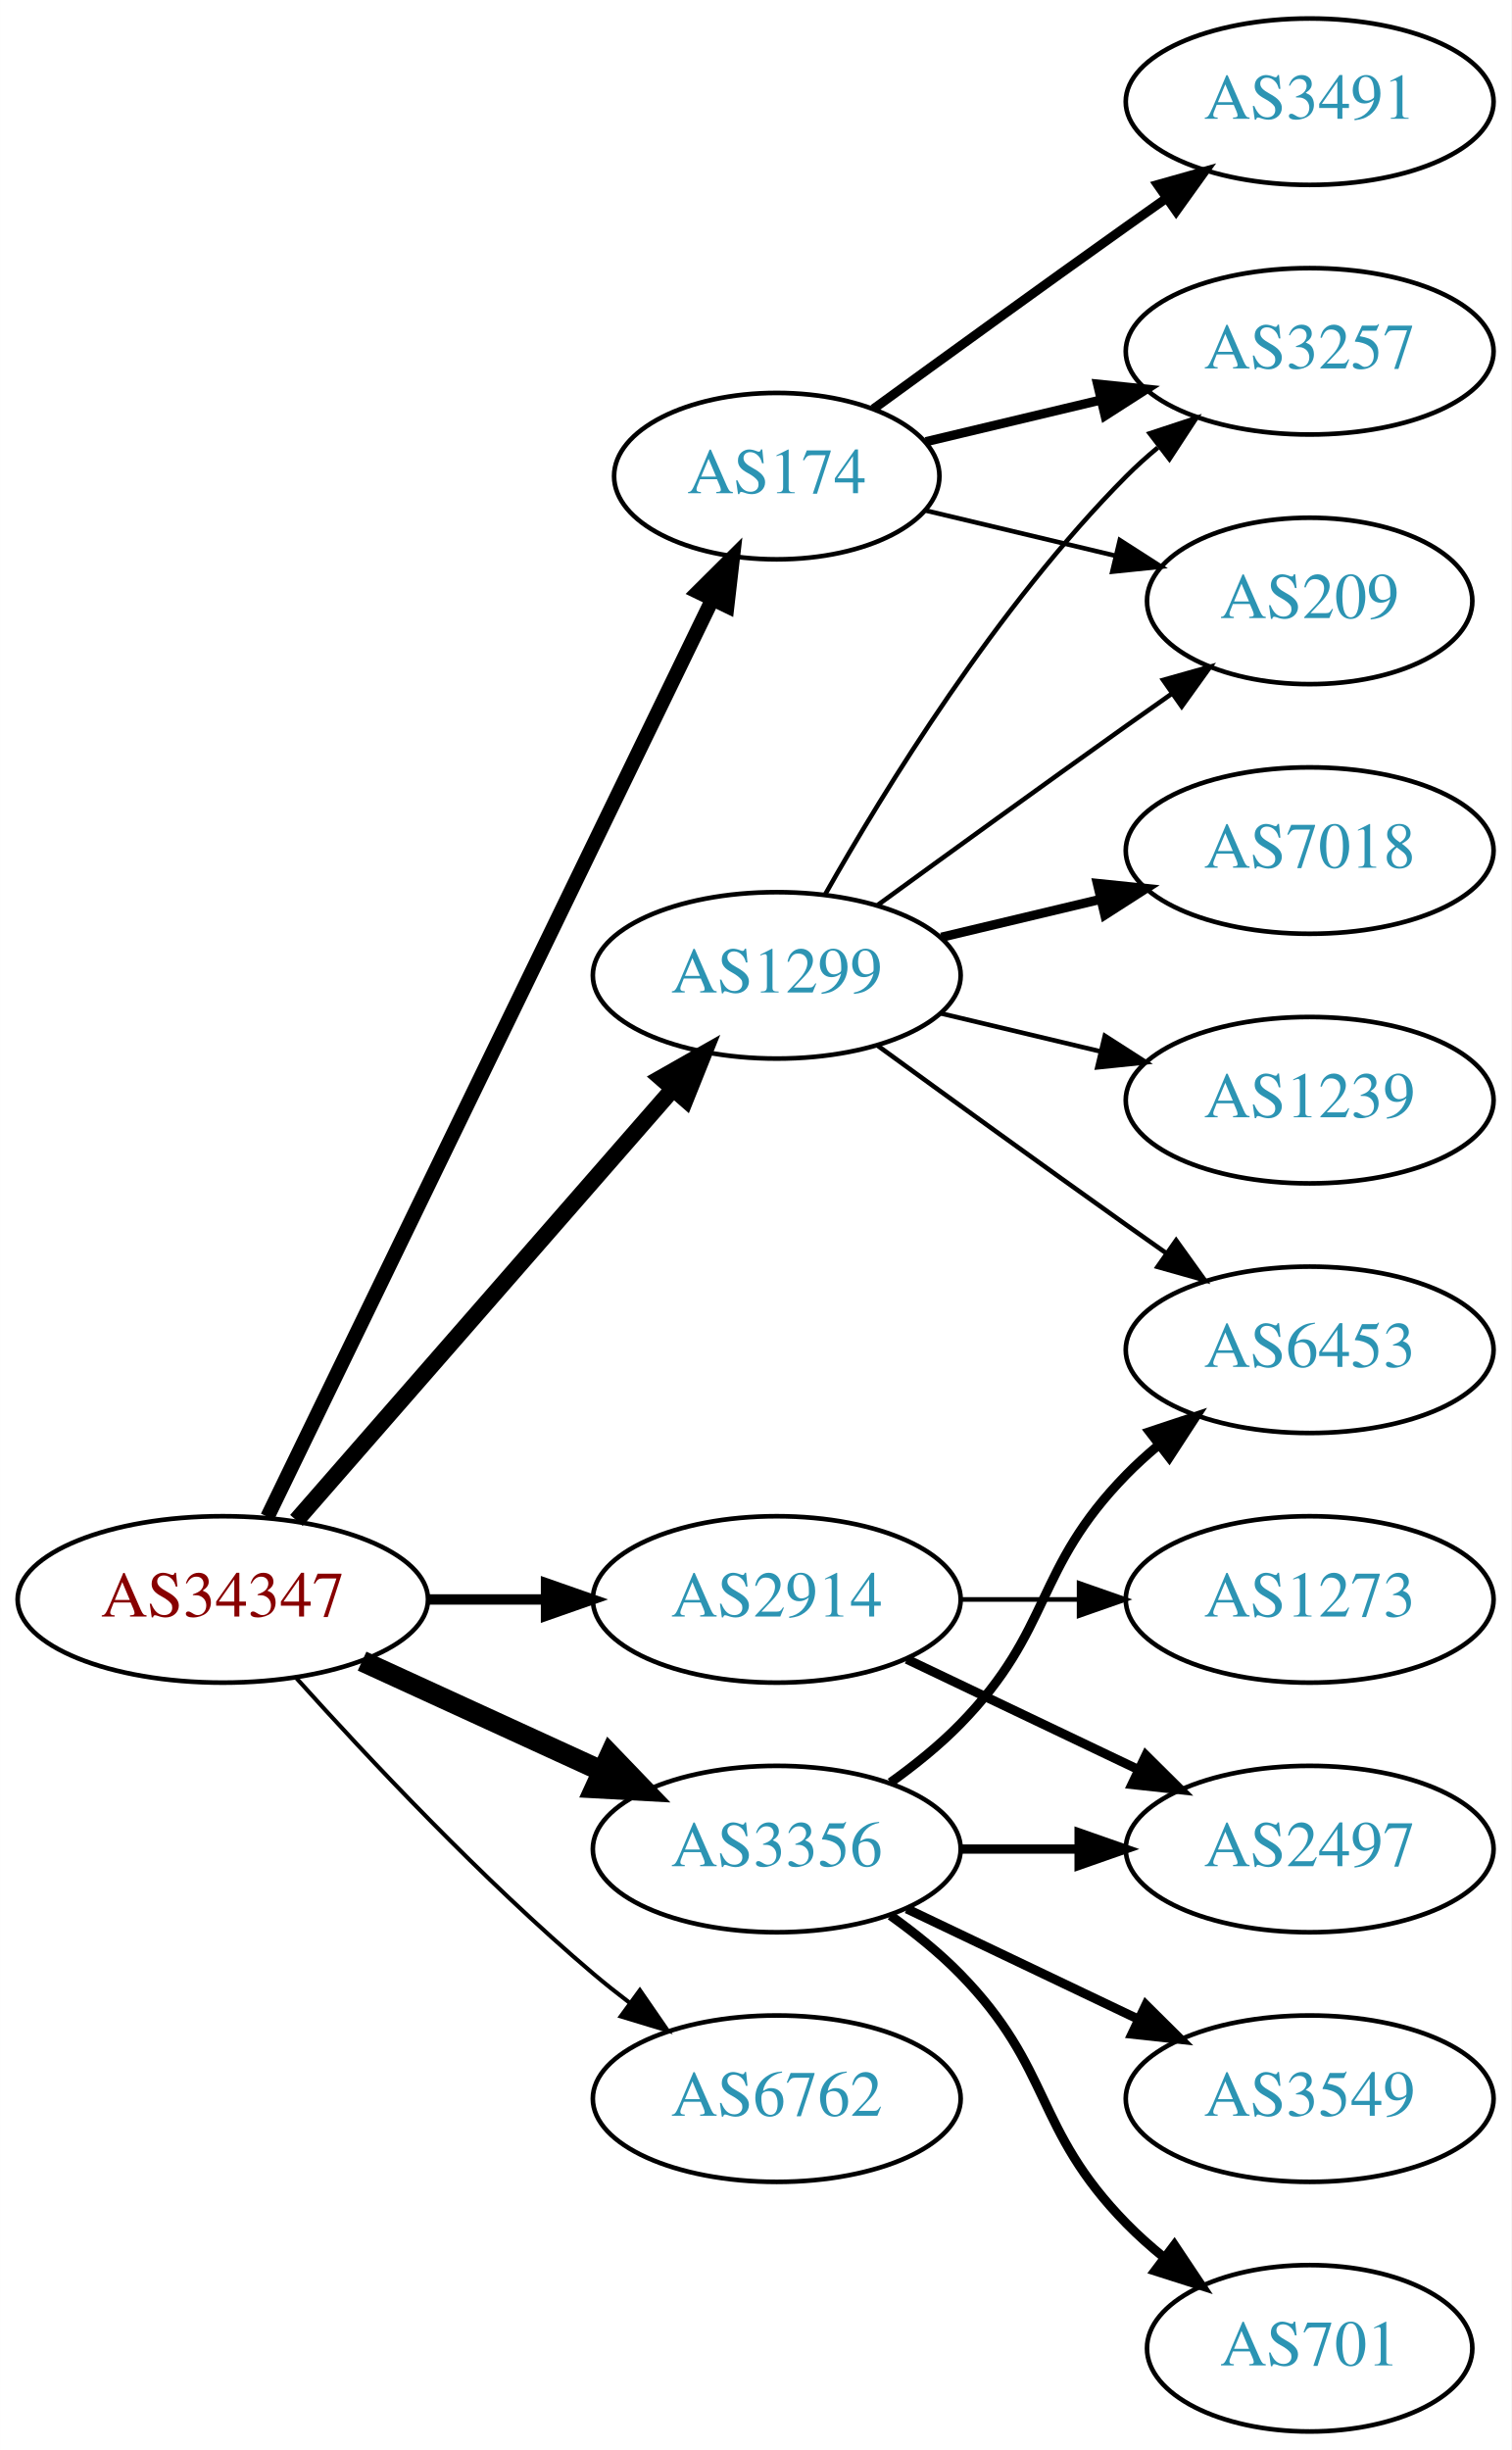
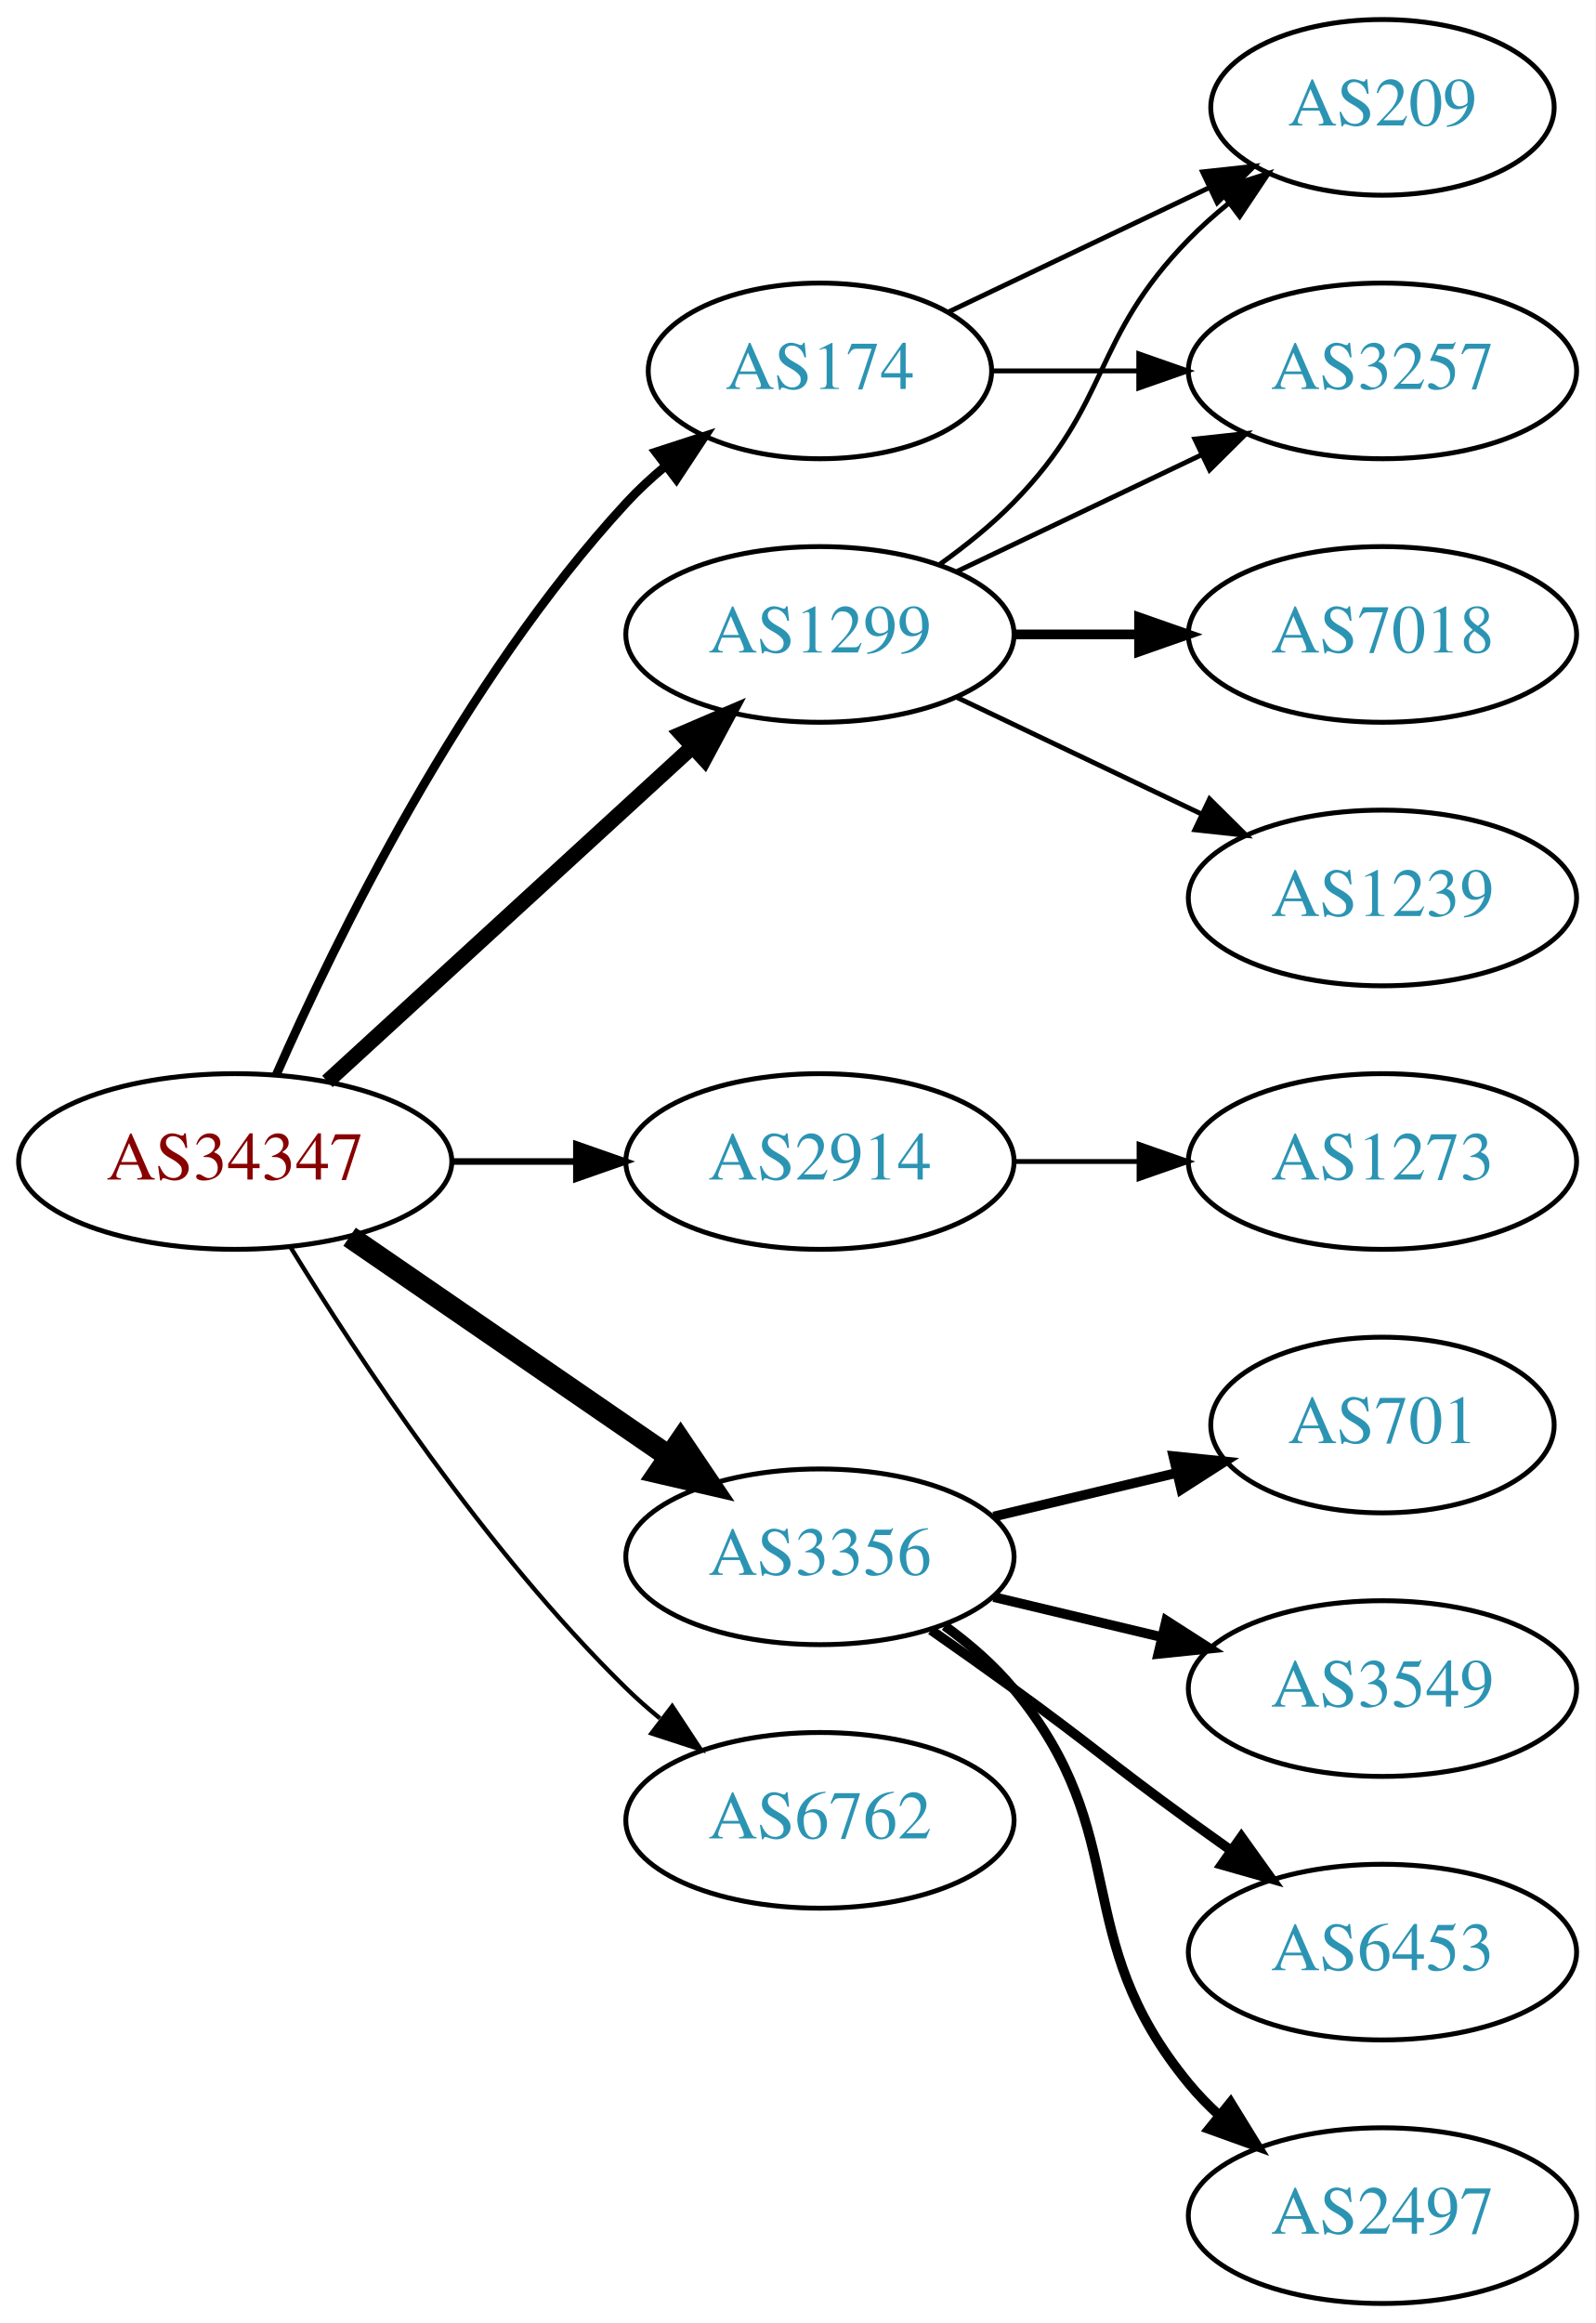
- <svg xmlns="http://www.w3.org/2000/svg" xmlns:xlink="http://www.w3.org/1999/xlink" width="327pt" height="530pt" viewBox="0.00 0.00 326.98 530.00">
-   <g id="graph0" class="graph" transform="scale(1 1) rotate(0) translate(4 526)">
-     <polygon fill="white" stroke="none" points="-4,4 -4,-526 322.978,-526 322.978,4 -4,4" />
+ <svg xmlns="http://www.w3.org/2000/svg" xmlns:xlink="http://www.w3.org/1999/xlink" width="327pt" height="476pt" viewBox="0.00 0.00 326.98 476.00">
+   <g id="graph0" class="graph" transform="scale(1 1) rotate(0) translate(4 472)">
+     <polygon fill="white" stroke="none" points="-4,4 -4,-472 322.978,-472 322.978,4 -4,4" />
    <g id="node1" class="node">
      <g id="a_node1">
        <a xlink:href="/asn/34347" xlink:title="AS34347 ~ HALLAG Kommunal GmbH [AT]">
-           <ellipse fill="#ffffff" stroke="black" cx="44.196" cy="-180" rx="44.393" ry="18" />
-           <text text-anchor="middle" x="44.196" y="-176.3" font-family="Times,serif" font-size="14.00" fill="#880000">AS34347</text>
+           <ellipse fill="#ffffff" stroke="black" cx="44.196" cy="-234" rx="44.393" ry="18" />
+           <text text-anchor="middle" x="44.196" y="-230.3" font-family="Times,serif" font-size="14.00" fill="#880000">AS34347</text>
        </a>
      </g>
    </g>
    <g id="node2" class="node">
      <g id="a_node2">
        <a xlink:href="/asn/174" xlink:title="AS174 ~ Cogent Communications [US]">
-           <ellipse fill="#ffffff" stroke="black" cx="164.039" cy="-423" rx="35.194" ry="18" />
-           <text text-anchor="middle" x="164.039" y="-419.3" font-family="Times,serif" font-size="14.00" fill="#2c94b3">AS174</text>
+           <ellipse fill="#ffffff" stroke="black" cx="164.039" cy="-396" rx="35.194" ry="18" />
+           <text text-anchor="middle" x="164.039" y="-392.3" font-family="Times,serif" font-size="14.00" fill="#2c94b3">AS174</text>
        </a>
      </g>
    </g>
    <g id="edge1" class="edge">
-       <path fill="none" stroke="black" stroke-width="3.15" d="M53.861,-197.868C74.342,-240.101 125.829,-346.272 150.055,-396.227" />
-       <polygon fill="black" stroke="black" stroke-width="3.15" points="147.007,-397.963 154.52,-405.433 153.305,-394.908 147.007,-397.963" />
+       <path fill="none" stroke="black" stroke-width="1.8" d="M52.612,-251.761C64.68,-279.183 90.651,-332.473 124.392,-369 126.798,-371.604 129.495,-374.1 132.318,-376.449" />
+       <polygon fill="black" stroke="black" stroke-width="1.8" points="130.386,-379.378 140.462,-382.653 134.627,-373.809 130.386,-379.378" />
    </g>
    <g id="node3" class="node">
      <g id="a_node3">
        <a xlink:href="/asn/1299" xlink:title="AS1299 ~ Telia Carrier [EU]">
-           <ellipse fill="#ffffff" stroke="black" cx="164.039" cy="-315" rx="39.794" ry="18" />
-           <text text-anchor="middle" x="164.039" y="-311.3" font-family="Times,serif" font-size="14.00" fill="#2c94b3">AS1299</text>
+           <ellipse fill="#ffffff" stroke="black" cx="164.039" cy="-342" rx="39.794" ry="18" />
+           <text text-anchor="middle" x="164.039" y="-338.3" font-family="Times,serif" font-size="14.00" fill="#2c94b3">AS1299</text>
        </a>
      </g>
    </g>
    <g id="edge2" class="edge">
-       <path fill="none" stroke="black" stroke-width="3.6" d="M60.121,-197.098C80.663,-220.631 117.782,-263.155 141.379,-290.187" />
-       <polygon fill="black" stroke="black" stroke-width="3.6" points="139.022,-292.809 148.235,-298.041 144.296,-288.206 139.022,-292.809" />
+       <path fill="none" stroke="black" stroke-width="3.15" d="M63.094,-250.403C83.022,-268.667 115.38,-298.322 137.857,-318.921" />
+       <polygon fill="black" stroke="black" stroke-width="3.15" points="135.622,-321.62 145.359,-325.797 140.351,-316.46 135.622,-321.62" />
    </g>
    <g id="node4" class="node">
      <g id="a_node4">
        <a xlink:href="/asn/2914" xlink:title="AS2914 ~ NTT America, Inc. [US]">
-           <ellipse fill="#ffffff" stroke="black" cx="164.039" cy="-180" rx="39.794" ry="18" />
-           <text text-anchor="middle" x="164.039" y="-176.3" font-family="Times,serif" font-size="14.00" fill="#2c94b3">AS2914</text>
+           <ellipse fill="#ffffff" stroke="black" cx="164.039" cy="-234" rx="39.794" ry="18" />
+           <text text-anchor="middle" x="164.039" y="-230.3" font-family="Times,serif" font-size="14.00" fill="#2c94b3">AS2914</text>
        </a>
      </g>
    </g>
    <g id="edge3" class="edge">
-       <path fill="none" stroke="black" stroke-width="2.25" d="M88.407,-180C96.72,-180 105.482,-180 113.965,-180" />
-       <polygon fill="black" stroke="black" stroke-width="2.25" points="114.123,-183.5 124.123,-180 114.123,-176.5 114.123,-183.5" />
+       <path fill="none" stroke="black" stroke-width="1.35" d="M88.407,-234C96.72,-234 105.482,-234 113.965,-234" />
+       <polygon fill="black" stroke="black" stroke-width="1.35" points="114.123,-237.5 124.123,-234 114.123,-230.5 114.123,-237.5" />
    </g>
    <g id="node5" class="node">
      <g id="a_node5">
        <a xlink:href="/asn/3356" xlink:title="AS3356 ~ Level 3 Parent, LLC [US]">
-           <ellipse fill="#ffffff" stroke="black" cx="164.039" cy="-126" rx="39.794" ry="18" />
-           <text text-anchor="middle" x="164.039" y="-122.3" font-family="Times,serif" font-size="14.00" fill="#2c94b3">AS3356</text>
+           <ellipse fill="#ffffff" stroke="black" cx="164.039" cy="-153" rx="39.794" ry="18" />
+           <text text-anchor="middle" x="164.039" y="-149.3" font-family="Times,serif" font-size="14.00" fill="#2c94b3">AS3356</text>
        </a>
      </g>
    </g>
    <g id="edge4" class="edge">
-       <path fill="none" stroke="black" stroke-width="4.5" d="M74.326,-166.652C89.937,-159.498 109.335,-150.609 126.007,-142.97" />
-       <polygon fill="black" stroke="black" stroke-width="4.5" points="128.008,-146.384 135.459,-138.638 124.727,-139.225 128.008,-146.384" />
+       <path fill="none" stroke="black" stroke-width="4.5" d="M67.639,-218.574C86.22,-205.802 112.781,-187.545 133.161,-173.537" />
+       <polygon fill="black" stroke="black" stroke-width="4.5" points="135.464,-176.731 141.475,-167.822 131.003,-170.242 135.464,-176.731" />
    </g>
    <g id="node6" class="node">
      <g id="a_node6">
        <a xlink:href="/asn/6762" xlink:title="AS6762 ~ TELECOM ITALIA SPARKLE S.p.A. [IT]">
-           <ellipse fill="#ffffff" stroke="black" cx="164.039" cy="-72" rx="39.794" ry="18" />
-           <text text-anchor="middle" x="164.039" y="-68.3" font-family="Times,serif" font-size="14.00" fill="#2c94b3">AS6762</text>
+           <ellipse fill="#ffffff" stroke="black" cx="164.039" cy="-99" rx="39.794" ry="18" />
+           <text text-anchor="middle" x="164.039" y="-95.3" font-family="Times,serif" font-size="14.00" fill="#2c94b3">AS6762</text>
        </a>
      </g>
    </g>
    <g id="edge5" class="edge">
-       <path fill="none" stroke="black" stroke-width="0.9" d="M60.128,-162.956C75.455,-145.903 100.39,-119.35 124.392,-99 126.889,-96.883 129.55,-94.768 132.261,-92.707" />
-       <polygon fill="black" stroke="black" stroke-width="0.9" points="134.427,-95.459 140.437,-86.734 130.298,-89.806 134.427,-95.459" />
+       <path fill="none" stroke="black" stroke-width="0.9" d="M55.462,-216.56C69.27,-194.009 95.459,-154.278 124.392,-126 126.532,-123.908 128.849,-121.863 131.249,-119.894" />
+       <polygon fill="black" stroke="black" stroke-width="0.9" points="133.76,-122.382 139.591,-113.536 129.516,-116.815 133.76,-122.382" />
    </g>
    <g id="node7" class="node">
      <g id="a_node7">
-         <a xlink:href="/asn/3491" xlink:title="AS3491 ~ PCCW Global, Inc. [US]">
-           <ellipse fill="#ffffff" stroke="black" cx="279.332" cy="-504" rx="39.794" ry="18" />
-           <text text-anchor="middle" x="279.332" y="-500.3" font-family="Times,serif" font-size="14.00" fill="#2c94b3">AS3491</text>
+         <a xlink:href="/asn/3257" xlink:title="AS3257 ~ GTT [DE]">
+           <ellipse fill="#ffffff" stroke="black" cx="279.332" cy="-396" rx="39.794" ry="18" />
+           <text text-anchor="middle" x="279.332" y="-392.3" font-family="Times,serif" font-size="14.00" fill="#2c94b3">AS3257</text>
        </a>
      </g>
    </g>
    <g id="edge6" class="edge">
-       <path fill="none" stroke="black" stroke-width="2" d="M184.935,-437.529C199.936,-448.45 221.043,-463.747 239.685,-477 242.506,-479.005 245.449,-481.085 248.397,-483.159" />
-       <polygon fill="black" stroke="black" stroke-width="2" points="246.424,-486.05 256.621,-488.926 250.443,-480.319 246.424,-486.05" />
+       <path fill="none" stroke="black" d="M199.338,-396C208.715,-396 219.065,-396 229.1,-396" />
+       <polygon fill="black" stroke="black" points="229.388,-399.5 239.388,-396 229.388,-392.5 229.388,-399.5" />
    </g>
    <g id="node8" class="node">
      <g id="a_node8">
-         <a xlink:href="/asn/3257" xlink:title="AS3257 ~ GTT [DE]">
-           <ellipse fill="#ffffff" stroke="black" cx="279.332" cy="-450" rx="39.794" ry="18" />
-           <text text-anchor="middle" x="279.332" y="-446.3" font-family="Times,serif" font-size="14.00" fill="#2c94b3">AS3257</text>
+         <a xlink:href="/asn/209" xlink:title="AS209 ~ CenturyLink Communications, LLC [US]">
+           <ellipse fill="#ffffff" stroke="black" cx="279.332" cy="-450" rx="35.194" ry="18" />
+           <text text-anchor="middle" x="279.332" y="-446.3" font-family="Times,serif" font-size="14.00" fill="#2c94b3">AS209</text>
        </a>
      </g>
    </g>
    <g id="edge7" class="edge">
-       <path fill="none" stroke="black" stroke-width="2" d="M196.296,-430.449C207.976,-433.233 221.472,-436.449 234.101,-439.459" />
-       <polygon fill="black" stroke="black" stroke-width="2" points="233.454,-442.903 243.993,-441.816 235.077,-436.093 233.454,-442.903" />
+       <path fill="none" stroke="black" d="M190.464,-408.119C206.207,-415.622 226.629,-425.356 243.822,-433.551" />
+       <polygon fill="black" stroke="black" points="242.458,-436.779 252.991,-437.922 245.47,-430.46 242.458,-436.779" />
+     </g>
+     <g id="edge9" class="edge">
+       <path fill="none" stroke="black" d="M192.175,-354.934C207.169,-362.081 225.99,-371.052 242.213,-378.785" />
+       <polygon fill="black" stroke="black" points="240.884,-382.028 251.417,-383.171 243.895,-375.709 240.884,-382.028" />
+     </g>
+     <g id="edge11" class="edge">
+       <path fill="none" stroke="black" d="M188.633,-356.389C193.889,-360.148 199.22,-364.437 203.685,-369 223.858,-389.617 219.513,-402.383 239.685,-423 242.164,-425.534 244.911,-427.983 247.763,-430.304" />
+       <polygon fill="black" stroke="black" points="245.855,-433.248 255.949,-436.468 250.066,-427.657 245.855,-433.248" />
    </g>
    <g id="node9" class="node">
      <g id="a_node9">
-         <a xlink:href="/asn/209" xlink:title="AS209 ~ CenturyLink Communications, LLC [US]">
-           <ellipse fill="#ffffff" stroke="black" cx="279.332" cy="-396" rx="35.194" ry="18" />
-           <text text-anchor="middle" x="279.332" y="-392.3" font-family="Times,serif" font-size="14.00" fill="#2c94b3">AS209</text>
+         <a xlink:href="/asn/1239" xlink:title="AS1239 ~ Sprint [US]">
+           <ellipse fill="#ffffff" stroke="black" cx="279.332" cy="-288" rx="39.794" ry="18" />
+           <text text-anchor="middle" x="279.332" y="-284.3" font-family="Times,serif" font-size="14.00" fill="#2c94b3">AS1239</text>
        </a>
      </g>
    </g>
    <g id="edge8" class="edge">
-       <path fill="none" stroke="black" d="M196.296,-415.551C208.927,-412.541 223.681,-409.024 237.167,-405.81" />
-       <polygon fill="black" stroke="black" points="238.26,-409.148 247.176,-403.425 236.637,-402.339 238.26,-409.148" />
-     </g>
-     <g id="edge9" class="edge">
-       <path fill="none" stroke="black" d="M174.498,-332.49C187.28,-355.096 211.712,-394.886 239.685,-423 241.796,-425.121 244.092,-427.188 246.477,-429.171" />
-       <polygon fill="black" stroke="black" points="244.73,-432.242 254.793,-435.556 248.993,-426.69 244.73,-432.242" />
-     </g>
-     <g id="edge12" class="edge">
-       <path fill="none" stroke="black" d="M185.887,-330.222C200.821,-341.091 221.435,-356.025 239.685,-369 242.895,-371.282 246.264,-373.661 249.619,-376.018" />
-       <polygon fill="black" stroke="black" points="247.631,-378.899 257.83,-381.77 251.647,-373.166 247.631,-378.899" />
+       <path fill="none" stroke="black" d="M192.175,-329.066C207.169,-321.919 225.99,-312.948 242.213,-305.215" />
+       <polygon fill="black" stroke="black" points="243.895,-308.291 251.417,-300.829 240.884,-301.972 243.895,-308.291" />
    </g>
    <g id="node10" class="node">
      <g id="a_node10">
        <a xlink:href="/asn/7018" xlink:title="AS7018 ~ AT&amp;T Services, Inc. [US]">
          <ellipse fill="#ffffff" stroke="black" cx="279.332" cy="-342" rx="39.794" ry="18" />
          <text text-anchor="middle" x="279.332" y="-338.3" font-family="Times,serif" font-size="14.00" fill="#2c94b3">AS7018</text>
        </a>
      </g>
    </g>
    <g id="edge10" class="edge">
-       <path fill="none" stroke="black" stroke-width="2" d="M199.646,-323.248C210.517,-325.838 222.671,-328.735 234.114,-331.462" />
-       <polygon fill="black" stroke="black" stroke-width="2" points="233.397,-334.889 243.936,-333.803 235.02,-328.08 233.397,-334.889" />
+       <path fill="none" stroke="black" stroke-width="2" d="M203.711,-342C211.914,-342 220.678,-342 229.21,-342" />
+       <polygon fill="black" stroke="black" stroke-width="2" points="229.449,-345.5 239.449,-342 229.449,-338.5 229.449,-345.5" />
+     </g>
+     <g id="node15" class="node">
+       <g id="a_node15">
+         <a xlink:href="/asn/1273" xlink:title="AS1273 ~ Vodafone Group PLC [EU]">
+           <ellipse fill="#ffffff" stroke="black" cx="279.332" cy="-234" rx="39.794" ry="18" />
+           <text text-anchor="middle" x="279.332" y="-230.3" font-family="Times,serif" font-size="14.00" fill="#2c94b3">AS1273</text>
+         </a>
+       </g>
+     </g>
+     <g id="edge16" class="edge">
+       <path fill="none" stroke="black" d="M203.711,-234C211.914,-234 220.678,-234 229.21,-234" />
+       <polygon fill="black" stroke="black" points="229.449,-237.5 239.449,-234 229.449,-230.5 229.449,-237.5" />
    </g>
    <g id="node11" class="node">
      <g id="a_node11">
-         <a xlink:href="/asn/1239" xlink:title="AS1239 ~ Sprint [US]">
-           <ellipse fill="#ffffff" stroke="black" cx="279.332" cy="-288" rx="39.794" ry="18" />
-           <text text-anchor="middle" x="279.332" y="-284.3" font-family="Times,serif" font-size="14.00" fill="#2c94b3">AS1239</text>
+         <a xlink:href="/asn/2497" xlink:title="AS2497 ~ Internet Initiative Japan Inc. [JP]">
+           <ellipse fill="#ffffff" stroke="black" cx="279.332" cy="-18" rx="39.794" ry="18" />
+           <text text-anchor="middle" x="279.332" y="-14.3" font-family="Times,serif" font-size="14.00" fill="#2c94b3">AS2497</text>
        </a>
      </g>
    </g>
-     <g id="edge11" class="edge">
-       <path fill="none" stroke="black" d="M199.646,-306.752C210.517,-304.162 222.671,-301.265 234.114,-298.538" />
-       <polygon fill="black" stroke="black" points="235.02,-301.92 243.936,-296.197 233.397,-295.111 235.02,-301.92" />
+     <g id="edge12" class="edge">
+       <path fill="none" stroke="black" stroke-width="2" d="M189.619,-138.844C194.714,-135.128 199.728,-130.799 203.685,-126 228.75,-95.606 214.621,-75.394 239.685,-45 241.54,-42.751 243.627,-40.604 245.846,-38.576" />
+       <polygon fill="black" stroke="black" stroke-width="2" points="248.195,-41.178 253.751,-32.156 243.782,-35.744 248.195,-41.178" />
    </g>
    <g id="node12" class="node">
      <g id="a_node12">
-         <a xlink:href="/asn/6453" xlink:title="AS6453 ~ TATA COMMUNICATIONS (AMERICA) INC [US]">
-           <ellipse fill="#ffffff" stroke="black" cx="279.332" cy="-234" rx="39.794" ry="18" />
-           <text text-anchor="middle" x="279.332" y="-230.3" font-family="Times,serif" font-size="14.00" fill="#2c94b3">AS6453</text>
+         <a xlink:href="/asn/701" xlink:title="AS701 ~ UUNET [US]">
+           <ellipse fill="#ffffff" stroke="black" cx="279.332" cy="-180" rx="35.194" ry="18" />
+           <text text-anchor="middle" x="279.332" y="-176.3" font-family="Times,serif" font-size="14.00" fill="#2c94b3">AS701</text>
        </a>
      </g>
    </g>
    <g id="edge13" class="edge">
-       <path fill="none" stroke="black" d="M185.887,-299.778C200.821,-288.909 221.435,-273.975 239.685,-261 242.506,-258.995 245.449,-256.915 248.397,-254.841" />
-       <polygon fill="black" stroke="black" points="250.443,-257.681 256.621,-249.074 246.424,-251.95 250.443,-257.681" />
+       <path fill="none" stroke="black" stroke-width="2" d="M199.646,-161.248C211.44,-164.058 224.745,-167.229 237.013,-170.153" />
+       <polygon fill="black" stroke="black" stroke-width="2" points="236.479,-173.624 247.018,-172.537 238.101,-166.814 236.479,-173.624" />
    </g>
    <g id="node13" class="node">
      <g id="a_node13">
-         <a xlink:href="/asn/2497" xlink:title="AS2497 ~ Internet Initiative Japan Inc. [JP]">
+         <a xlink:href="/asn/3549" xlink:title="AS3549 ~ Level 3 Parent, LLC [US]">
          <ellipse fill="#ffffff" stroke="black" cx="279.332" cy="-126" rx="39.794" ry="18" />
-           <text text-anchor="middle" x="279.332" y="-122.3" font-family="Times,serif" font-size="14.00" fill="#2c94b3">AS2497</text>
+           <text text-anchor="middle" x="279.332" y="-122.3" font-family="Times,serif" font-size="14.00" fill="#2c94b3">AS3549</text>
        </a>
      </g>
    </g>
    <g id="edge14" class="edge">
-       <path fill="none" stroke="black" stroke-width="2" d="M192.175,-167.066C207.169,-159.919 225.99,-150.948 242.213,-143.215" />
-       <polygon fill="black" stroke="black" stroke-width="2" points="243.895,-146.291 251.417,-138.829 240.884,-139.972 243.895,-146.291" />
+       <path fill="none" stroke="black" stroke-width="2" d="M199.646,-144.752C210.517,-142.162 222.671,-139.265 234.114,-136.538" />
+       <polygon fill="black" stroke="black" stroke-width="2" points="235.02,-139.92 243.936,-134.197 233.397,-133.111 235.02,-139.92" />
    </g>
    <g id="node14" class="node">
      <g id="a_node14">
-         <a xlink:href="/asn/1273" xlink:title="AS1273 ~ Vodafone Group PLC [EU]">
-           <ellipse fill="#ffffff" stroke="black" cx="279.332" cy="-180" rx="39.794" ry="18" />
-           <text text-anchor="middle" x="279.332" y="-176.3" font-family="Times,serif" font-size="14.00" fill="#2c94b3">AS1273</text>
+         <a xlink:href="/asn/6453" xlink:title="AS6453 ~ TATA COMMUNICATIONS (AMERICA) INC [US]">
+           <ellipse fill="#ffffff" stroke="black" cx="279.332" cy="-72" rx="39.794" ry="18" />
+           <text text-anchor="middle" x="279.332" y="-68.3" font-family="Times,serif" font-size="14.00" fill="#2c94b3">AS6453</text>
        </a>
      </g>
    </g>
    <g id="edge15" class="edge">
-       <path fill="none" stroke="black" d="M203.711,-180C211.914,-180 220.678,-180 229.21,-180" />
-       <polygon fill="black" stroke="black" points="229.449,-183.5 239.449,-180 229.449,-176.5 229.449,-183.5" />
-     </g>
-     <g id="edge18" class="edge">
-       <path fill="none" stroke="black" stroke-width="2" d="M188.633,-140.389C193.889,-144.148 199.22,-148.437 203.685,-153 223.858,-173.617 219.513,-186.383 239.685,-207 241.778,-209.139 244.061,-211.218 246.438,-213.21" />
-       <polygon fill="black" stroke="black" stroke-width="2" points="244.681,-216.275 254.738,-219.611 248.956,-210.732 244.681,-216.275" />
-     </g>
-     <g id="edge19" class="edge">
-       <path fill="none" stroke="black" stroke-width="2" d="M203.711,-126C211.914,-126 220.678,-126 229.21,-126" />
-       <polygon fill="black" stroke="black" stroke-width="2" points="229.449,-129.5 239.449,-126 229.449,-122.5 229.449,-129.5" />
-     </g>
-     <g id="node15" class="node">
-       <g id="a_node15">
-         <a xlink:href="/asn/3549" xlink:title="AS3549 ~ Level 3 Parent, LLC [US]">
-           <ellipse fill="#ffffff" stroke="black" cx="279.332" cy="-72" rx="39.794" ry="18" />
-           <text text-anchor="middle" x="279.332" y="-68.3" font-family="Times,serif" font-size="14.00" fill="#2c94b3">AS3549</text>
-         </a>
-       </g>
-     </g>
-     <g id="edge16" class="edge">
-       <path fill="none" stroke="black" stroke-width="2" d="M192.175,-113.066C207.169,-105.919 225.99,-96.948 242.213,-89.215" />
-       <polygon fill="black" stroke="black" stroke-width="2" points="243.895,-92.291 251.417,-84.829 240.884,-85.972 243.895,-92.291" />
-     </g>
-     <g id="node16" class="node">
-       <g id="a_node16">
-         <a xlink:href="/asn/701" xlink:title="AS701 ~ UUNET [US]">
-           <ellipse fill="#ffffff" stroke="black" cx="279.332" cy="-18" rx="35.194" ry="18" />
-           <text text-anchor="middle" x="279.332" y="-14.3" font-family="Times,serif" font-size="14.00" fill="#2c94b3">AS701</text>
-         </a>
-       </g>
-     </g>
-     <g id="edge17" class="edge">
-       <path fill="none" stroke="black" stroke-width="2" d="M188.633,-111.611C193.889,-107.852 199.22,-103.563 203.685,-99 223.858,-78.383 219.513,-65.617 239.685,-45 242.164,-42.466 244.911,-40.017 247.763,-37.696" />
-       <polygon fill="black" stroke="black" stroke-width="2" points="250.066,-40.343 255.949,-31.532 245.855,-34.752 250.066,-40.343" />
+       <path fill="none" stroke="black" stroke-width="2" d="M186.796,-137.991C192.33,-134.121 198.249,-129.936 203.685,-126 219.885,-114.271 223.485,-110.729 239.685,-99 242.488,-96.971 245.42,-94.875 248.36,-92.79" />
+       <polygon fill="black" stroke="black" stroke-width="2" points="250.411,-95.627 256.575,-87.009 246.382,-89.903 250.411,-95.627" />
    </g>
  </g>
</svg>
